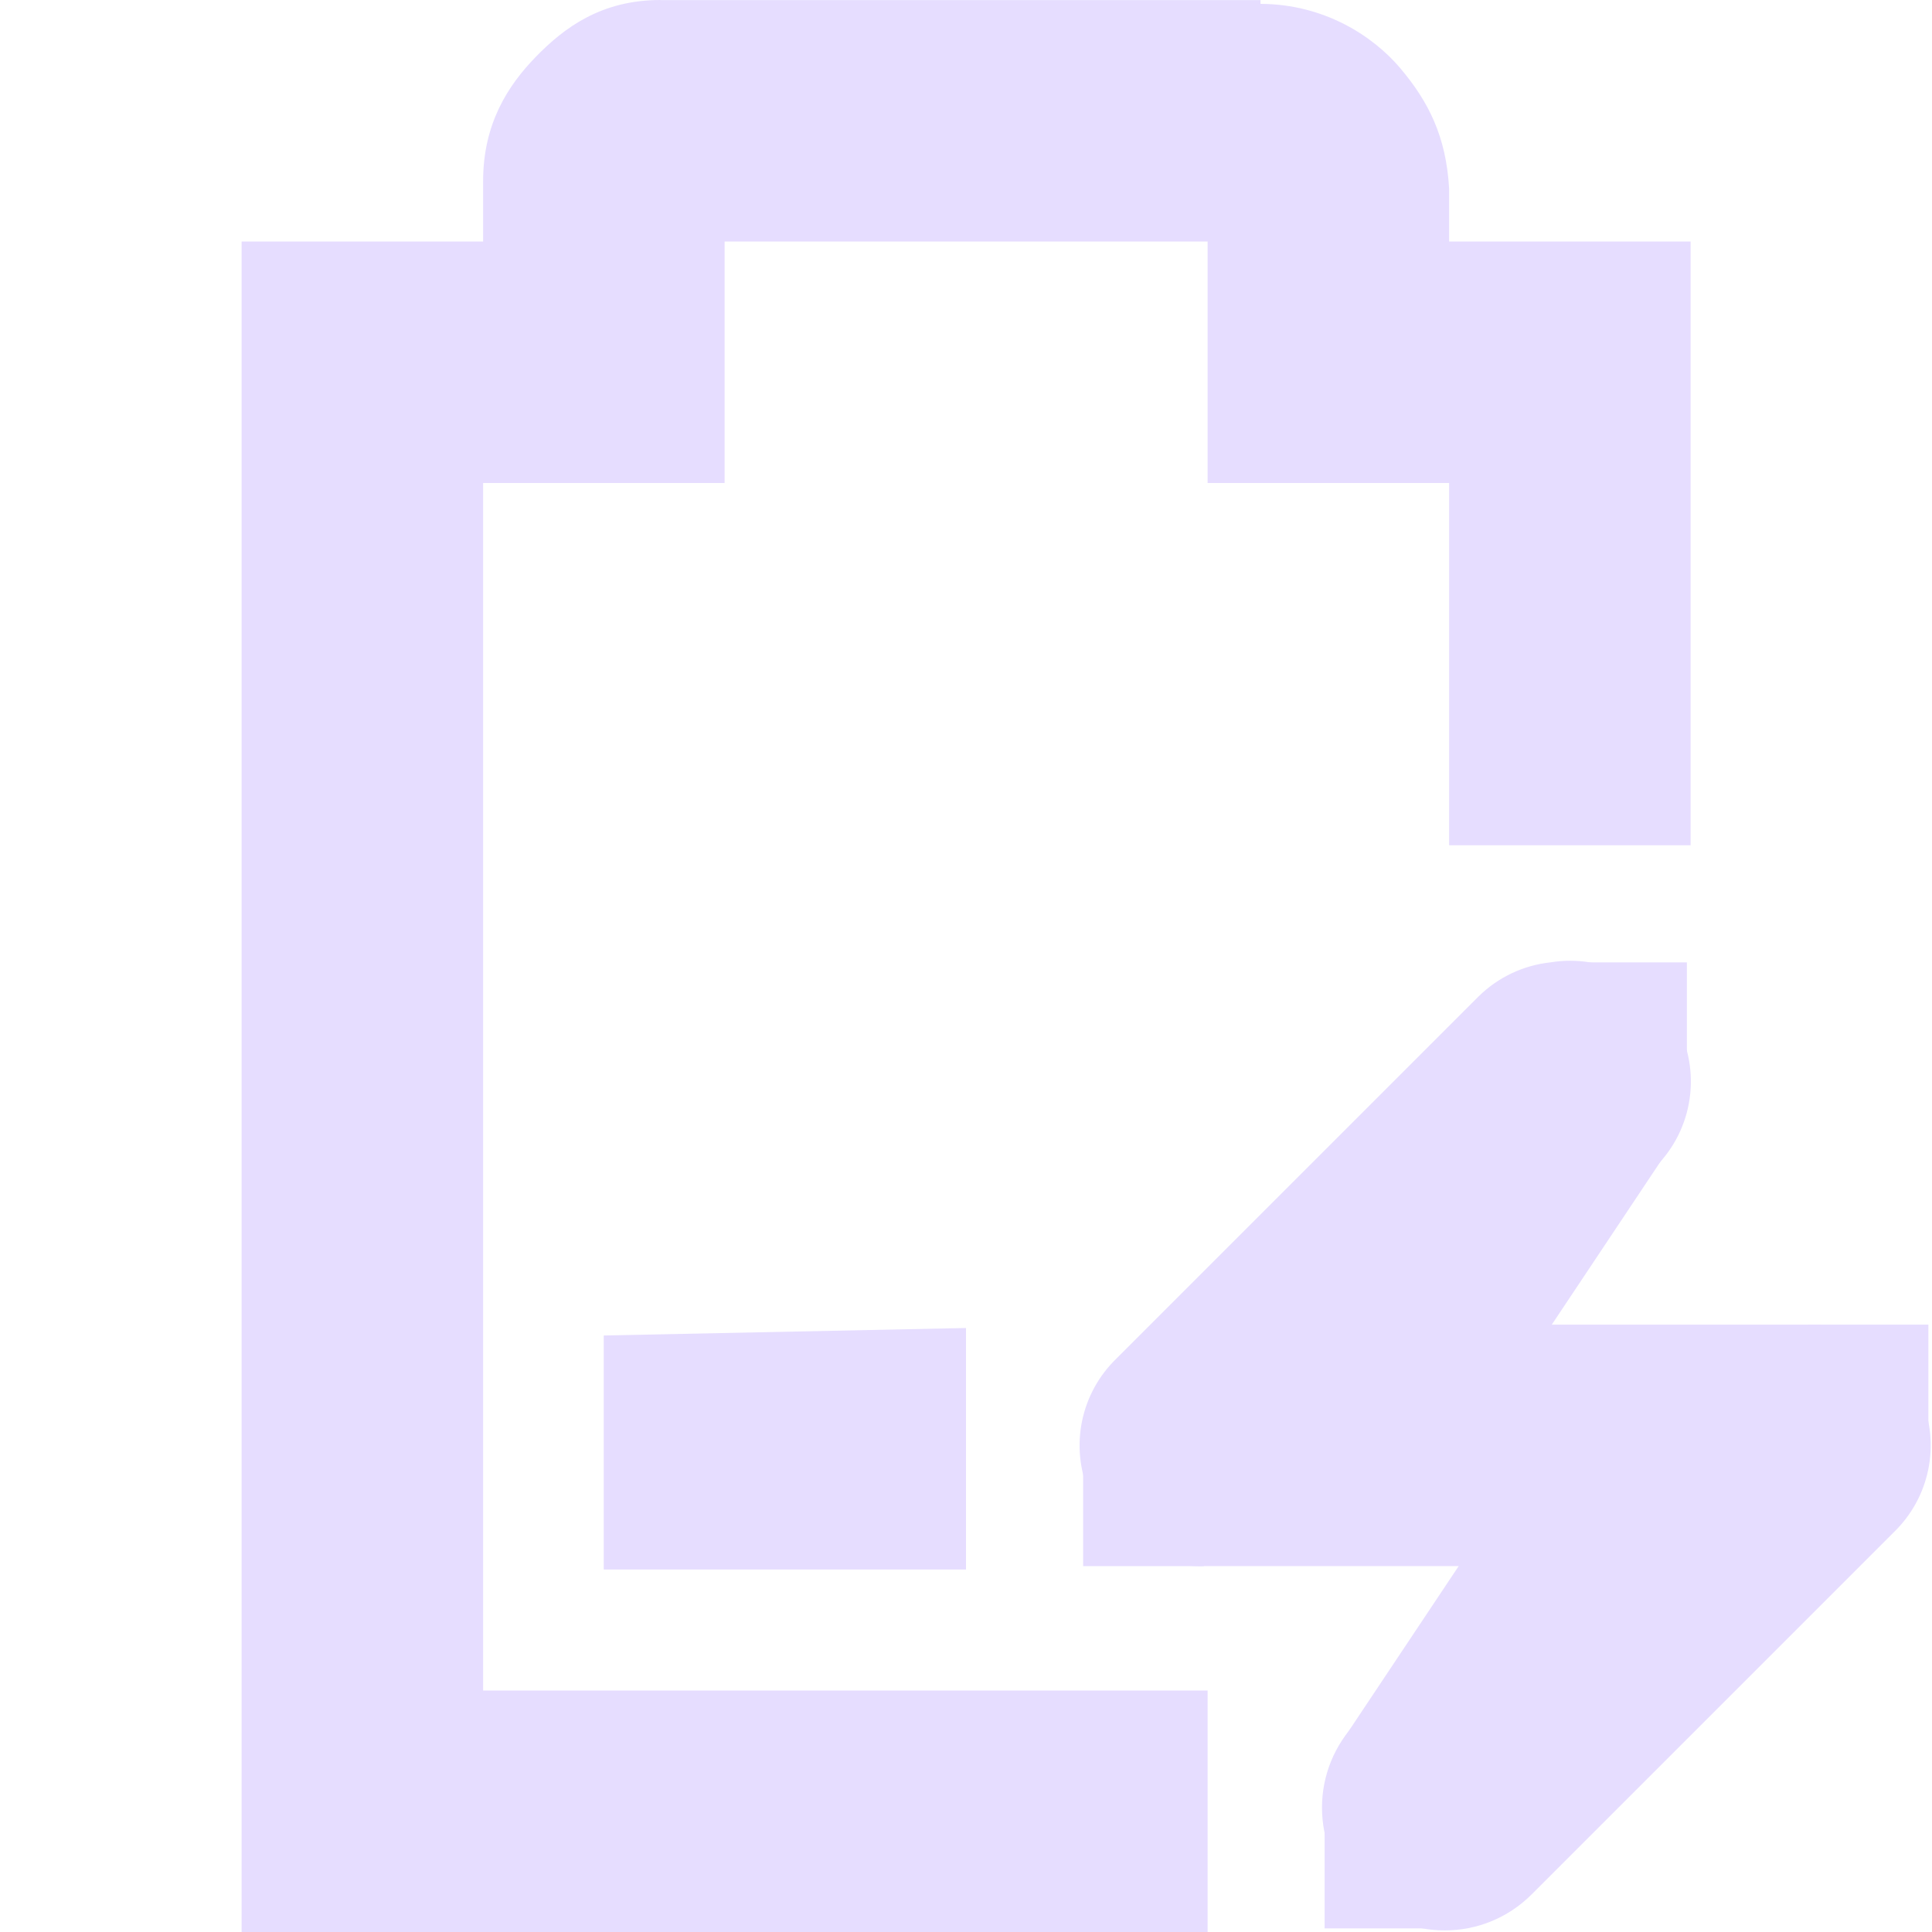
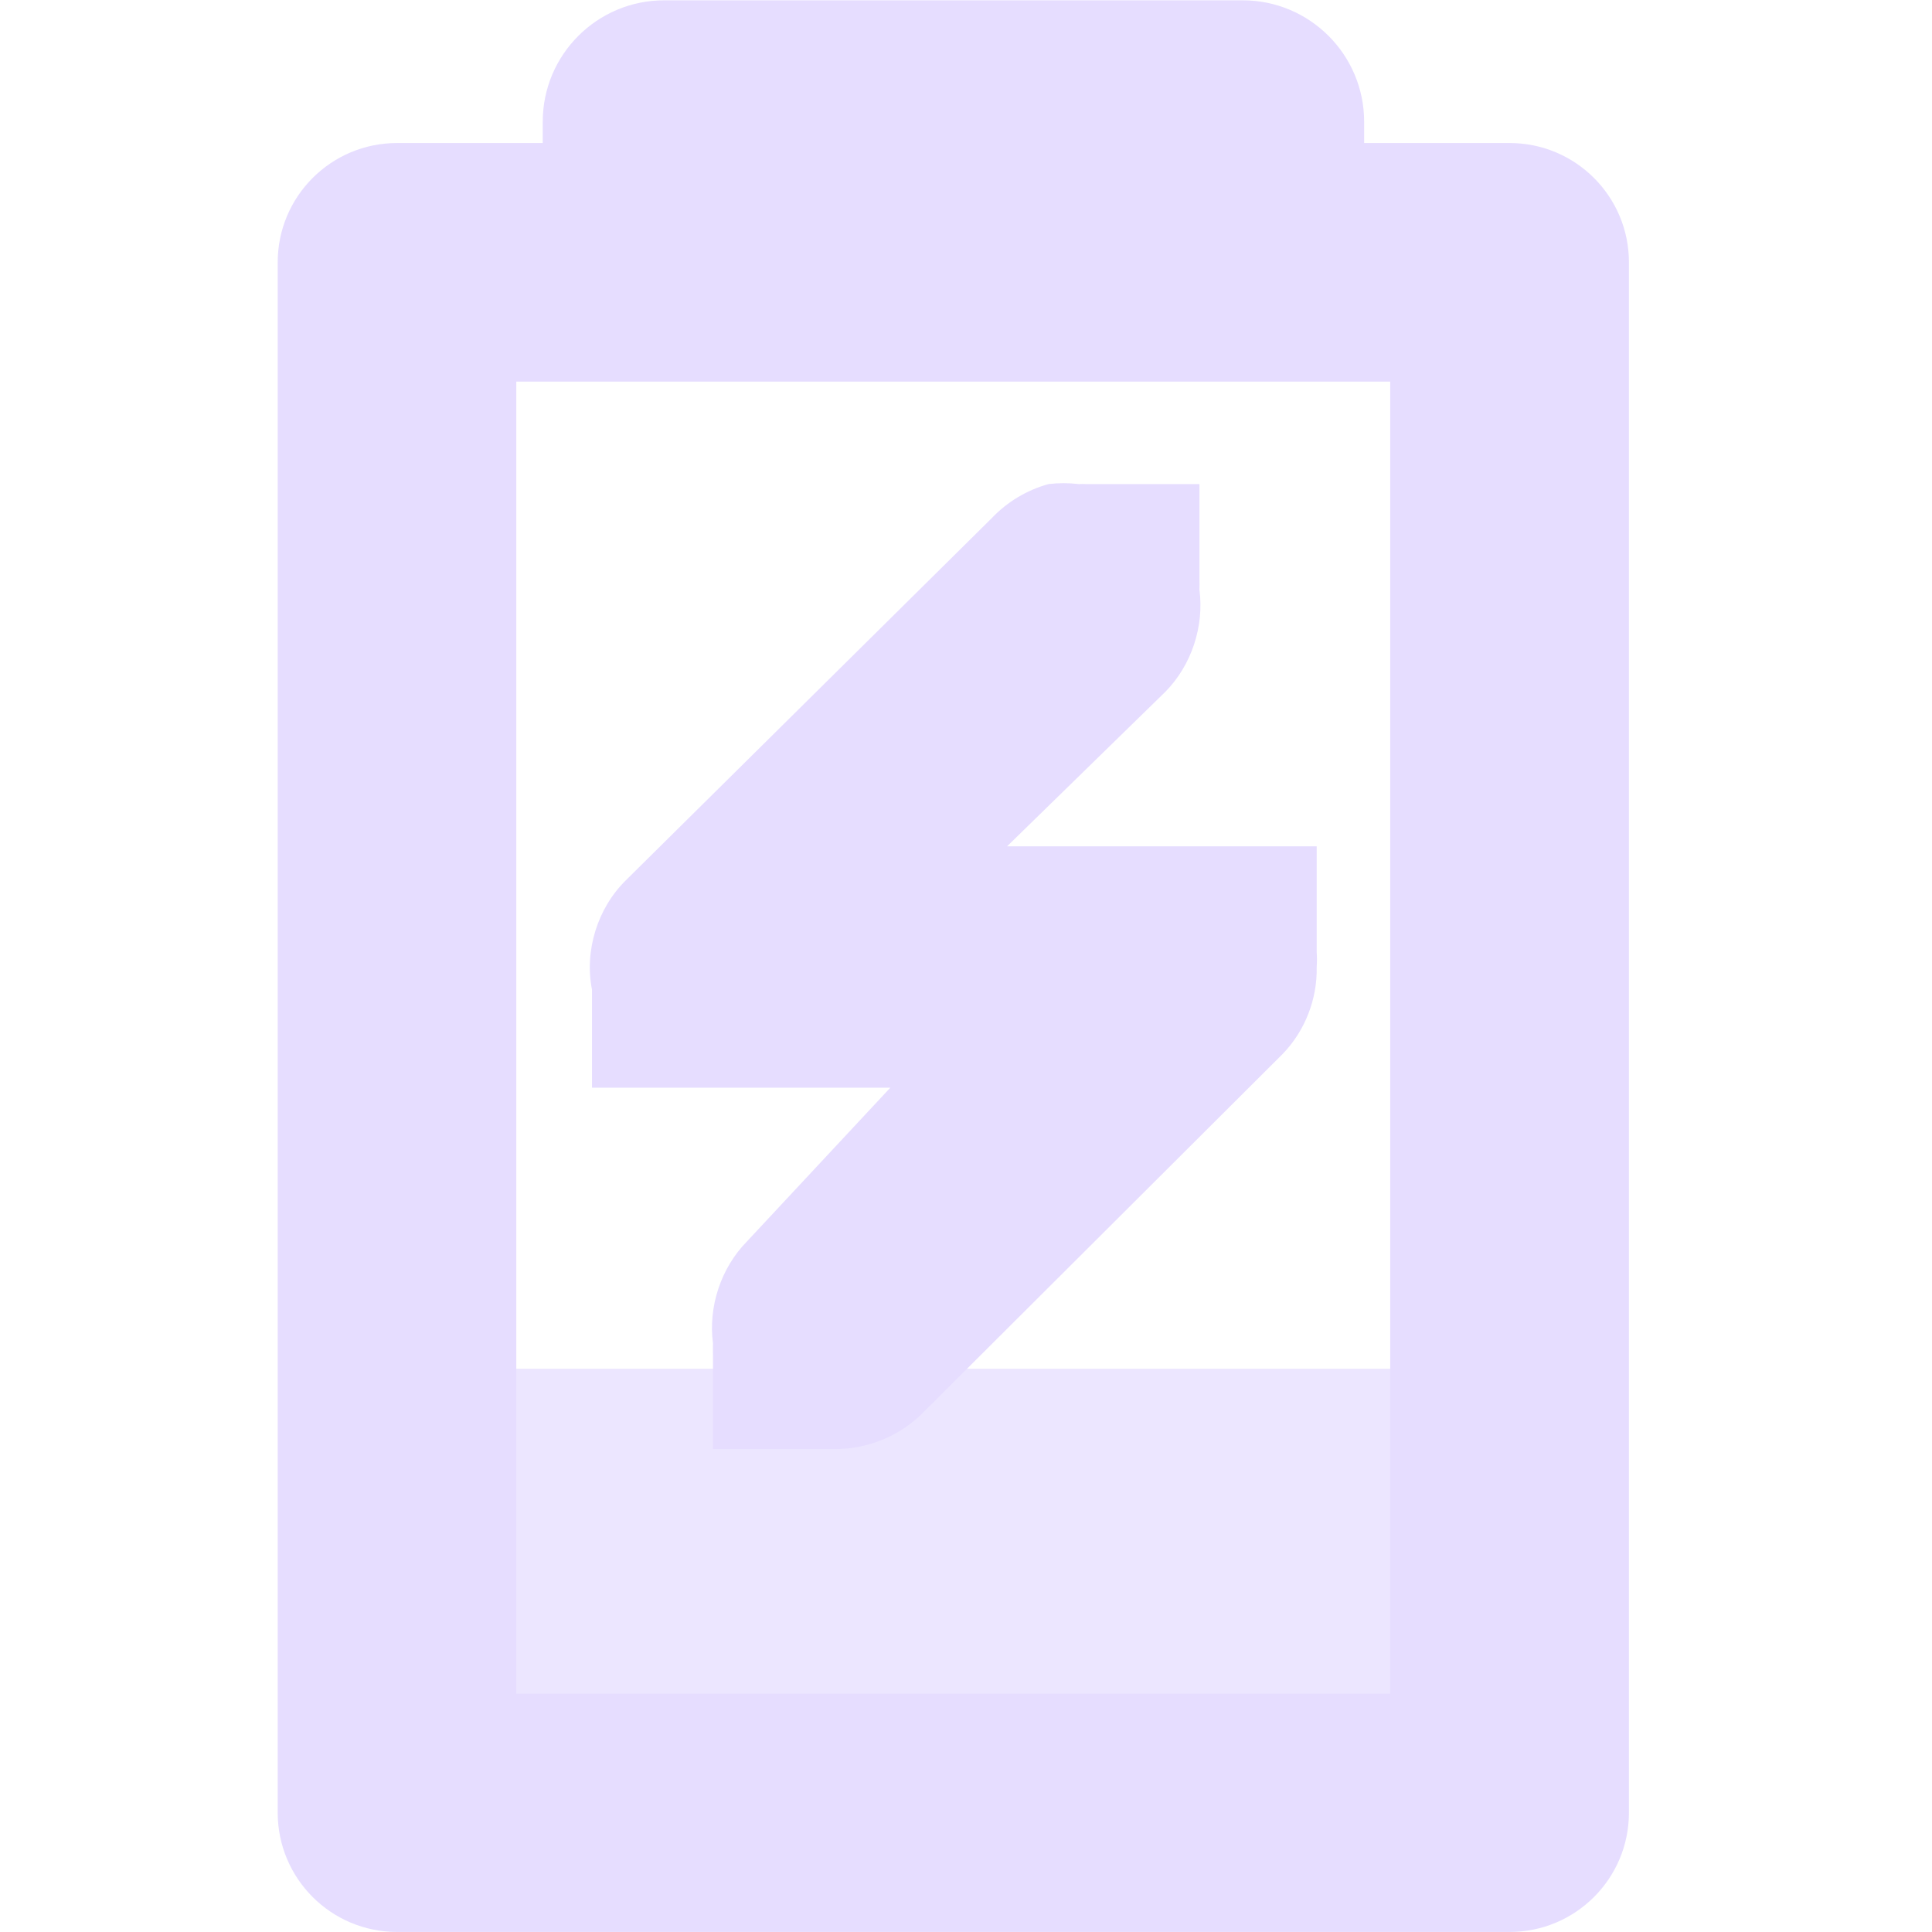
- <svg xmlns="http://www.w3.org/2000/svg" height="16" width="16">
-   <g fill="#e6ddff" transform="translate(-221 -217)">
-     <path d="m226 228.06v1.938h3v-2z" />
-     <path d="m226.47 217c-.49 0-.796.228-1.031.469s-.438.558-.438 1.031v.5h-1-1v1 12 1h1 7v-2h-6v-10h1 1v-1-1h4v1 1h1 1v3h2v-4-1h-1-1v-.375-.031-.031c-.024-.431-.17-.721-.406-1-.224-.264-.627-.529-1.156-.531v-.031h-.062-4.906z" />
-     <path d="m233.84 224.97a1 1 0 0 0 -.594.281l-3 3a1 1 0 0 0 .719 1.719h2.562l-1.281 1.281a1.016 1.016 0 1 0 1.438 1.438l3-3a1 1 0 0 0 -.719-1.719h-2.562l1.281-1.281a1 1 0 0 0 -.844-1.719z" />
-     <path d="m235.97 227.97h1v1h-1z" />
-     <path d="m229.97 228.97h1v1h-1z" />
-     <path d="m233.97 224.97h1v1h-1z" />
-     <path d="m231.97 231.97h1v1h-1z" />
-     <path d="m233.12 225.41-2 3 1.688 1.125 2-3z" />
-     <path d="m234.12 228.41-2 3 1.688 1.125 2-3z" />
+ <svg xmlns="http://www.w3.org/2000/svg" height="16.001" width="16">
+   <g fill="#E6DDFF" transform="matrix(0 -1 1 0 -238.0861 179.9832)">
+     <path d="m165.648 241.49h2.999v8.983h-2.999z" opacity=".75" />
+     <path d="m-8.799.068a1.006 1.006 0 0 0 -1.006 1.006v.176h-1.207a.988.988 0 0 0 -.988.988v12.842a.988.988 0 0 0 .988.986h9.215a.988.988 0 0 0 .988-.986v-12.842a.988.988 0 0 0 -.988-.988h-1.205v-.176a1.006 1.006 0 0 0 -1.006-1.006zm-1.225 3.158h7.238v10.867h-7.238z" transform="matrix(0 1 -1 0 180.0486 252.3861)" />
+     <path d="m175.974 246.77c-.049-.178-.147-.342-.281-.469l-3-3.031c-.231-.235-.583-.345-.906-.281h-.812v.812.188 1.471l-1.274-1.188c-.219-.215-.54-.321-.844-.281-.031-.001-.062-.001-.094 0h-.781v.844.156c-.004.264.099.528.281.719l2.992 3c.19.184.455.287.719.281.042.003.083.003.125 0h.875v-.844-.156-1.564l1.281 1.312c.219.215.54.321.844.281.031.001.062.001.094 0h.781v-.844-.094c.001-.021.001-.042 0-.062.01-.083.01-.167 0-.25z" />
  </g>
</svg>
